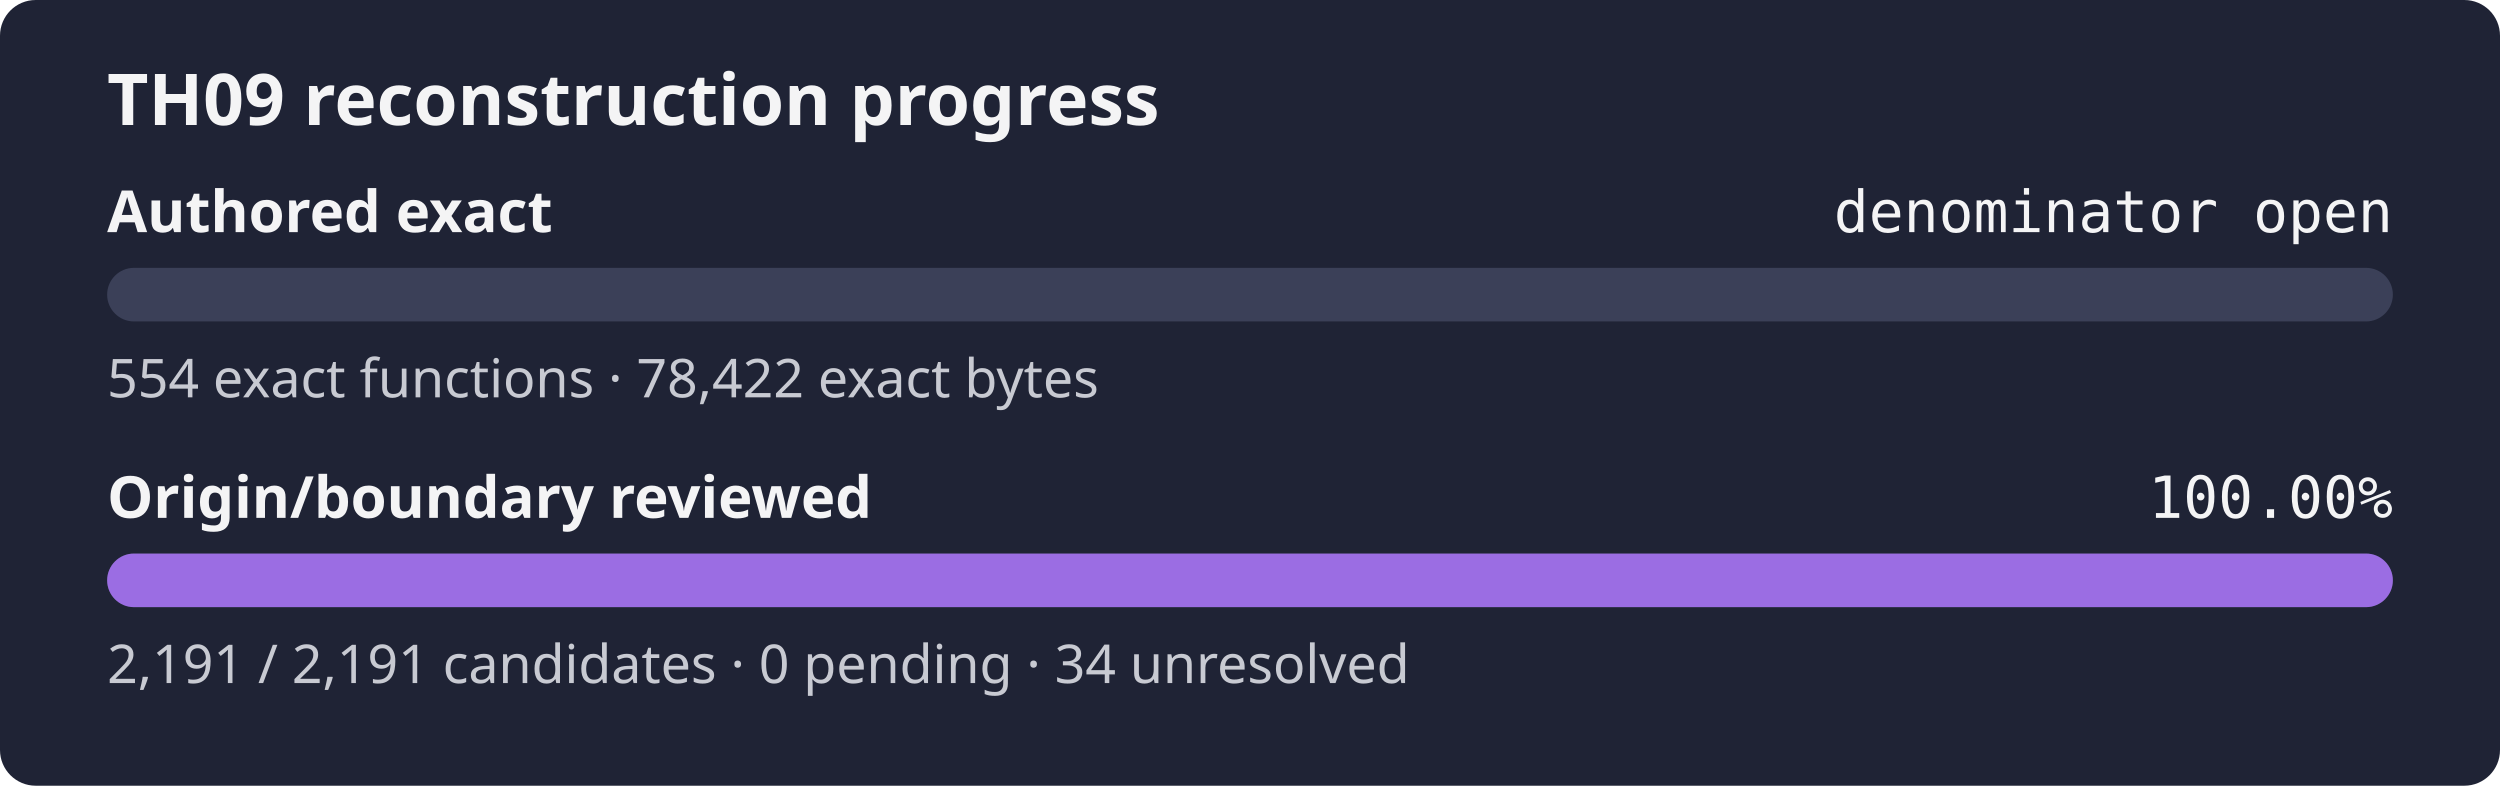
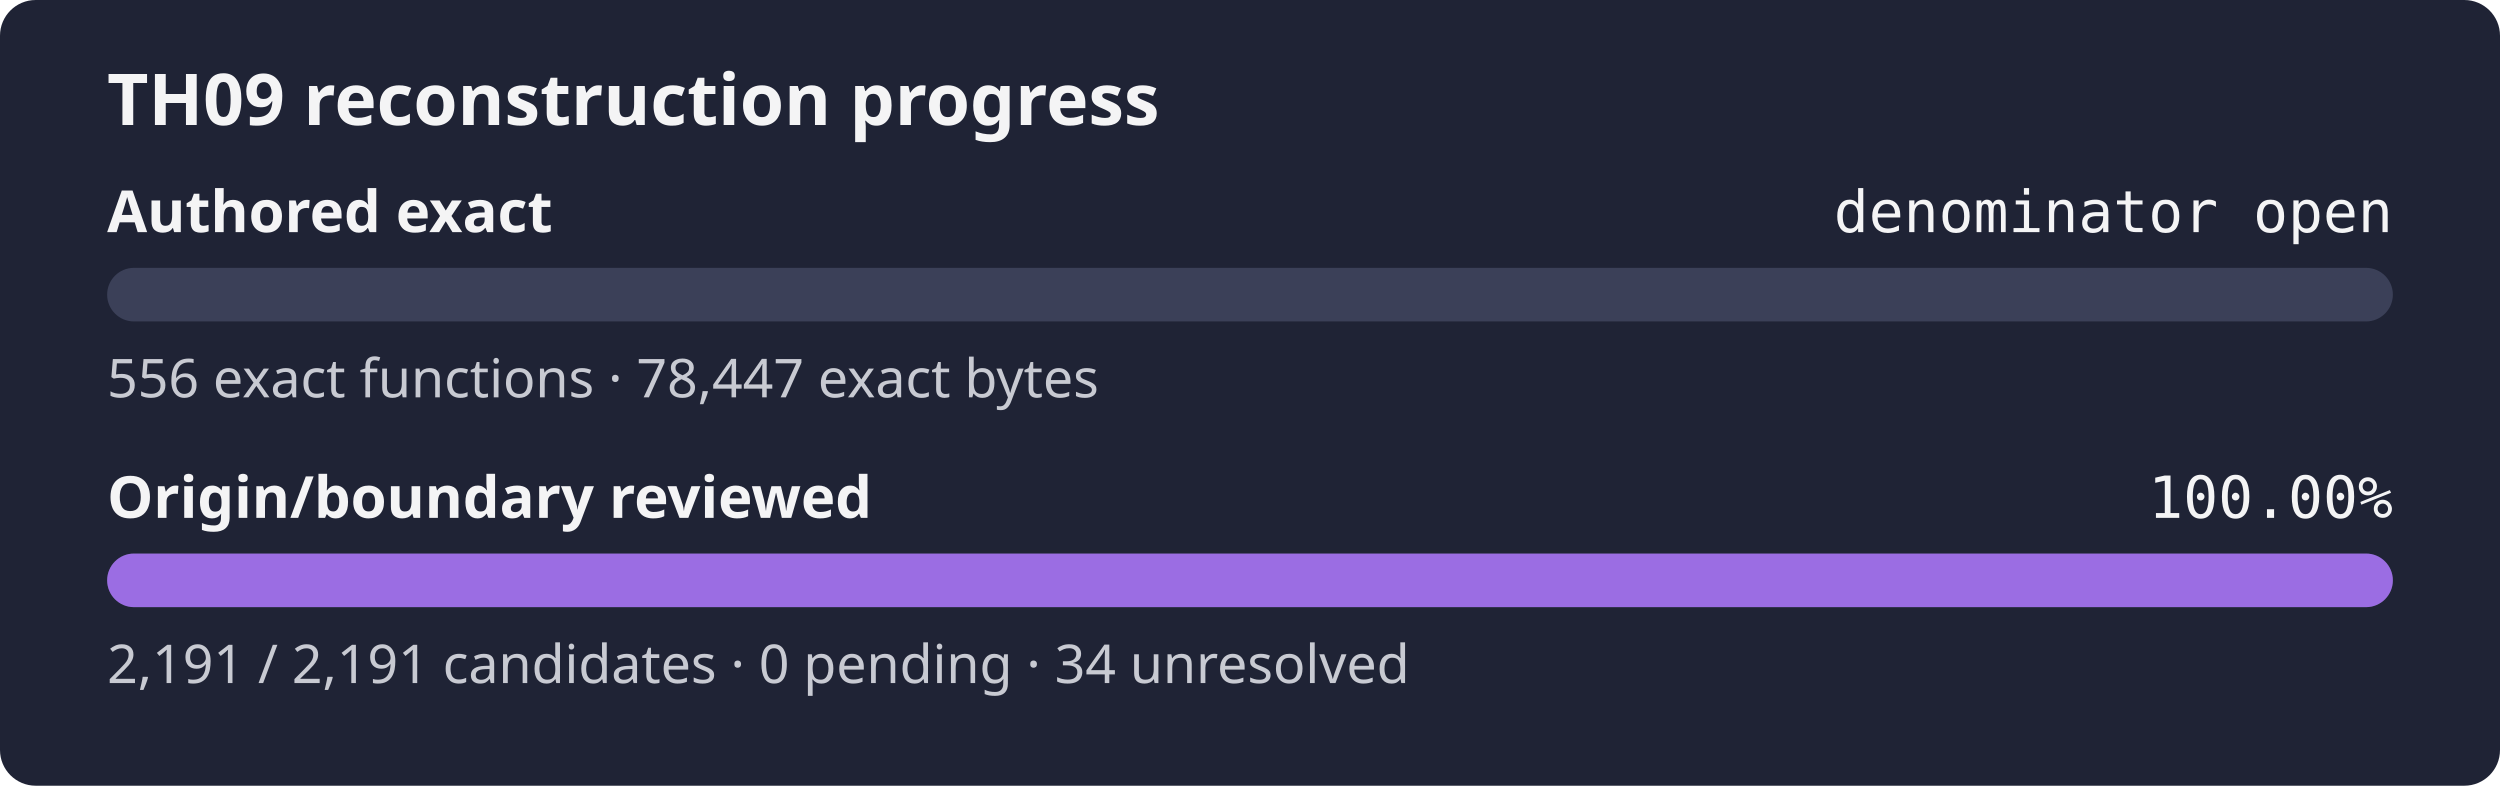
<svg xmlns="http://www.w3.org/2000/svg" width="560" height="176" role="img" aria-label="TH09 reconstruction progress: authored exact denominator open, origin review 100.00%">
  <rect width="560" height="176" rx="8" fill="#1f2335" />
  <text x="24" y="28" fill="#f4f4f5" font-family="sans-serif" font-size="16" font-weight="600">TH09 reconstruction progress</text>
  <text x="24" y="52" fill="#f4f4f5" font-family="sans-serif" font-size="13" font-weight="600">Authored exact</text>
  <text x="536" y="52" fill="#f4f4f5" text-anchor="end" font-family="monospace" font-size="13">denominator open</text>
  <rect x="24" y="60" width="512" height="12" rx="6" fill="#3b4058" />
  <rect x="24" y="60" width="0.00" height="12" rx="6" fill="#9b6de3" />
-   <text x="24" y="89" fill="#c8cad2" font-family="sans-serif" font-size="12">554 exact functions · 78,422 exact bytes</text>
+   <text x="24" y="89" fill="#c8cad2" font-family="sans-serif" font-size="12">556 exact functions · 78,447 exact bytes</text>
  <text x="24" y="116" fill="#f4f4f5" font-family="sans-serif" font-size="13" font-weight="600">Origin/boundary reviewed</text>
  <text x="536" y="116" fill="#f4f4f5" text-anchor="end" font-family="monospace" font-size="13">100.00%</text>
  <rect x="24" y="124" width="512" height="12" rx="6" fill="#3b4058" />
  <rect x="24" y="124" width="512.00" height="12" rx="6" fill="#9b6de3" />
  <text x="24" y="153" fill="#c8cad2" font-family="sans-serif" font-size="12">2,191 / 2,191 candidates · 0 pending · 34 unresolved</text>
</svg>
